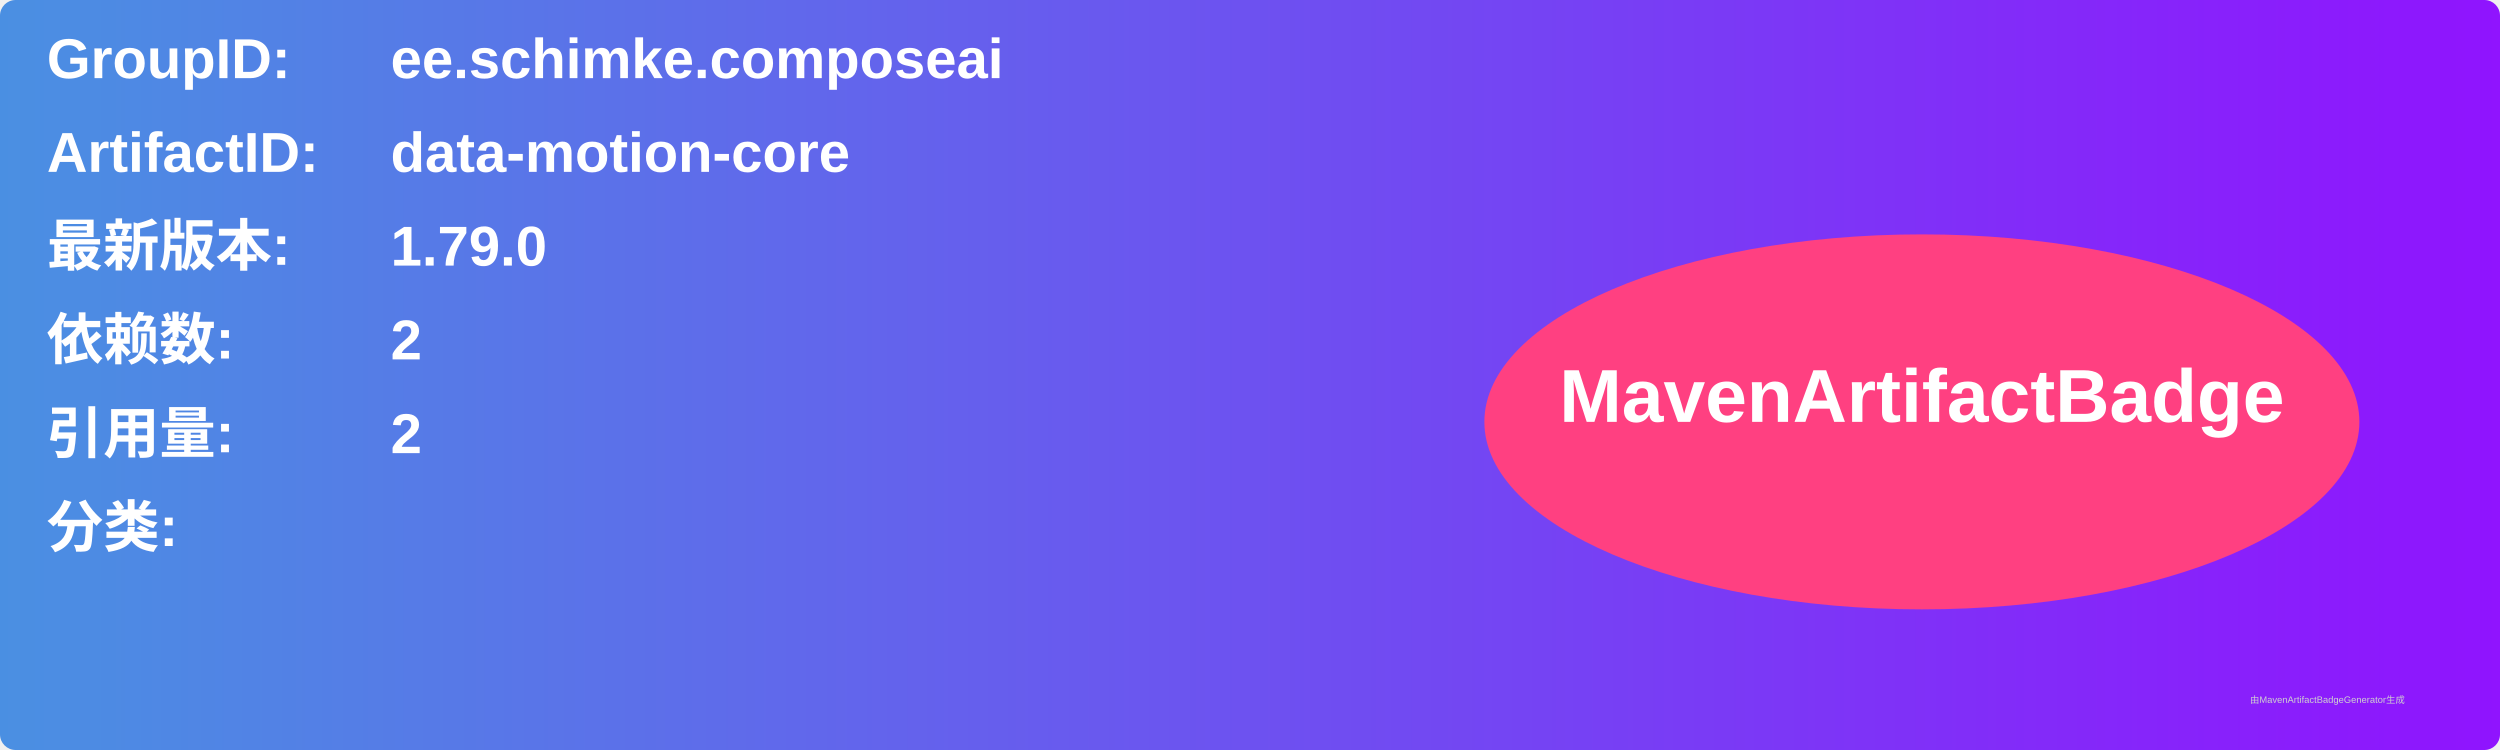
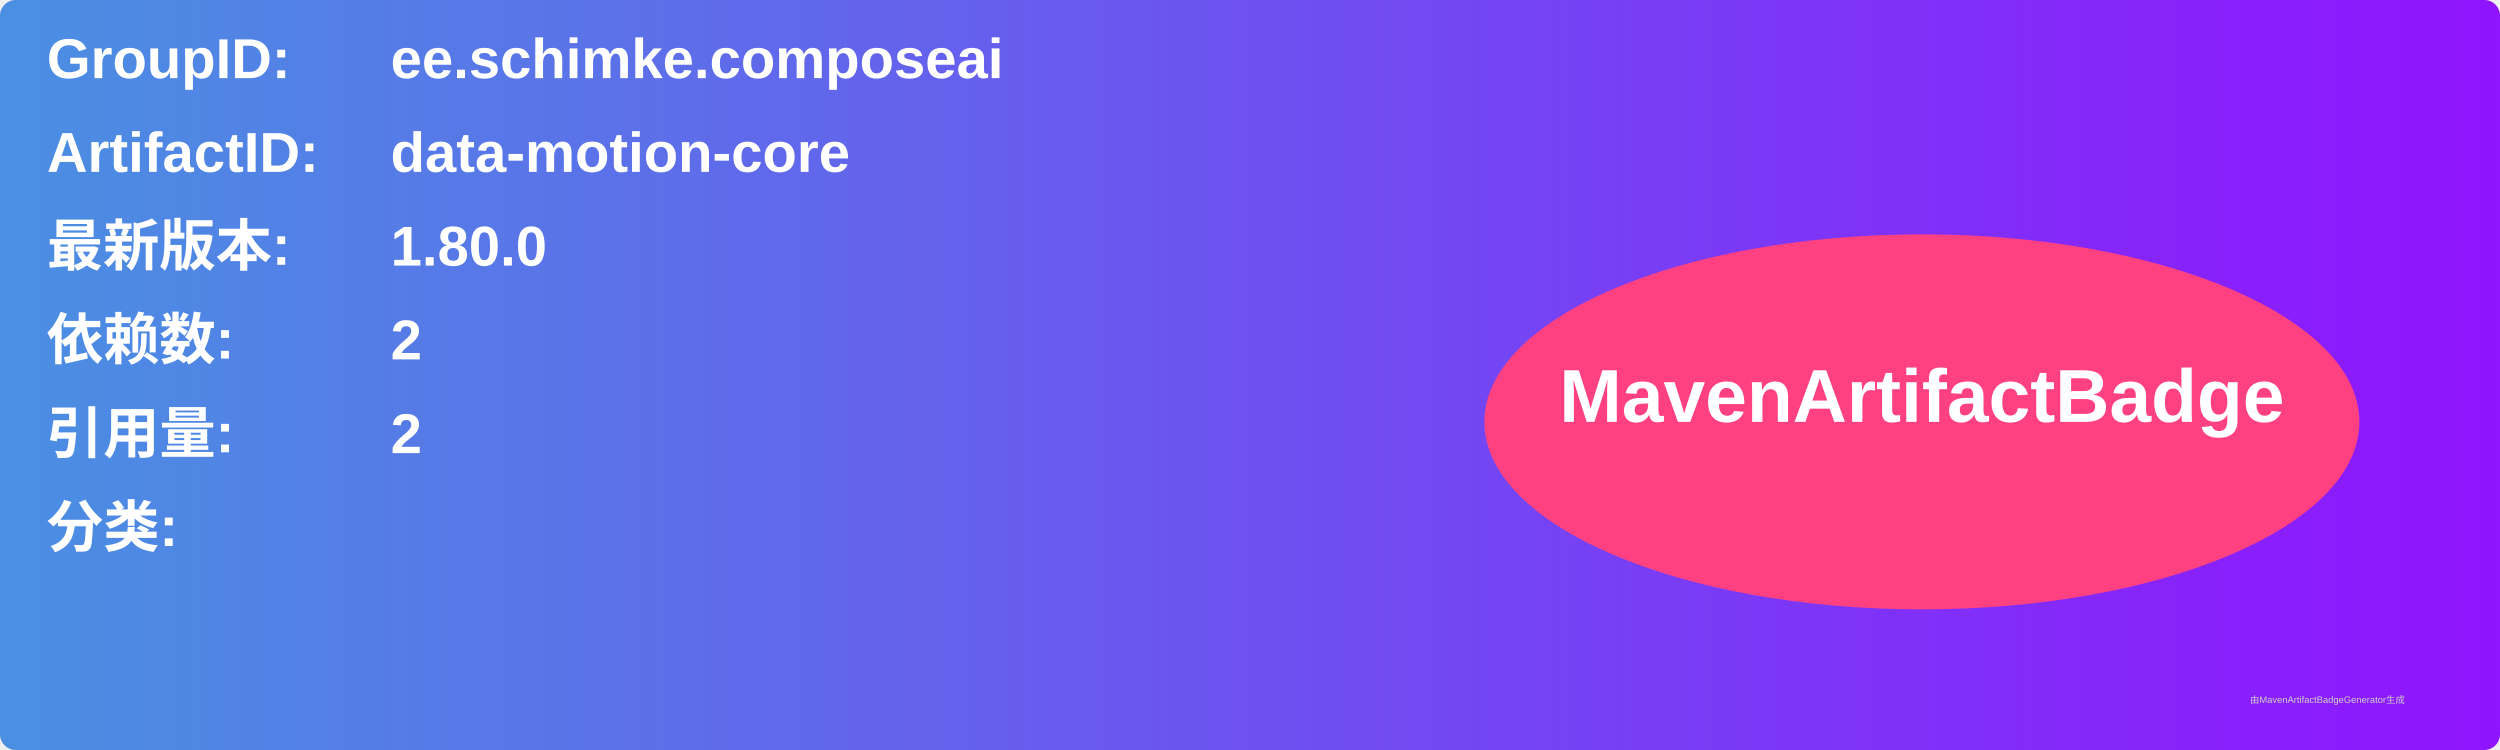
<svg xmlns="http://www.w3.org/2000/svg" width="800" height="240" viewBox="0 0 800 240">
  <linearGradient id="grad" x1="0%" y1="0%" x2="100%" y2="0%">
    <stop offset="0%" stop-color="#4a90e2" />
    <stop offset="100%" stop-color="#9013fe" />
  </linearGradient>
  <rect width="100%" height="100%" rx="5" ry="5" fill="url(#grad)" />
  <g transform="translate(15, 15)">
    <text x="0" y="10" font-family="Arial" font-size="18" fill="white" font-weight="bold" width="260">GroupID:</text>
    <text x="110" y="10" font-family="Arial" font-size="18" fill="white" font-weight="bold" width="460">ee.schimke.composeai</text>
    <text x="0" y="40" font-family="Arial" font-size="18" fill="white" font-weight="bold" width="260">ArtifactID:</text>
    <text x="110" y="40" font-family="Arial" font-size="18" fill="white" font-weight="bold" width="460">data-motion-core</text>
    <text x="0" y="70" font-family="Arial" font-size="18" fill="white" font-weight="bold">最新版本:</text>
    <text x="110" y="70" font-family="Arial" font-size="18" fill="white" font-weight="bold">
-       <tspan font-weight="bold">1.79.0</tspan>
+       <tspan font-weight="bold">1.80.0</tspan>
    </text>
    <text x="0" y="100" font-family="Arial" font-size="18" fill="white" font-weight="bold">依赖数: </text>
    <text x="110" y="100" font-family="Arial" font-size="18" fill="white">
      <tspan font-weight="bold">2</tspan>
    </text>
    <text x="0" y="130" font-family="Arial" font-size="18" fill="white" font-weight="bold">引用量: </text>
    <text x="110" y="130" font-family="Arial" font-size="18" fill="white">
      <tspan font-weight="bold">2</tspan>
    </text>
    <text x="0" y="160" font-family="Arial" font-size="18" fill="white" font-weight="bold">分类:</text>
    <text x="10" y="190" font-family="Arial" font-size="10" fill="white">
      <tspan font-weight="bold" />
    </text>
    <ellipse cx="600" cy="120" rx="140" ry="60" fill="#ff4081" />
    <text x="600" y="120" text-anchor="middle" font-family="Arial" font-size="24" fill="white" font-weight="bold">MavenArtifactBadge</text>
  </g>
  <text x="720" y="225" font-family="Arial" font-size="3" fill="#d0d0d0">由MavenArtifactBadgeGenerator生成</text>
</svg>
